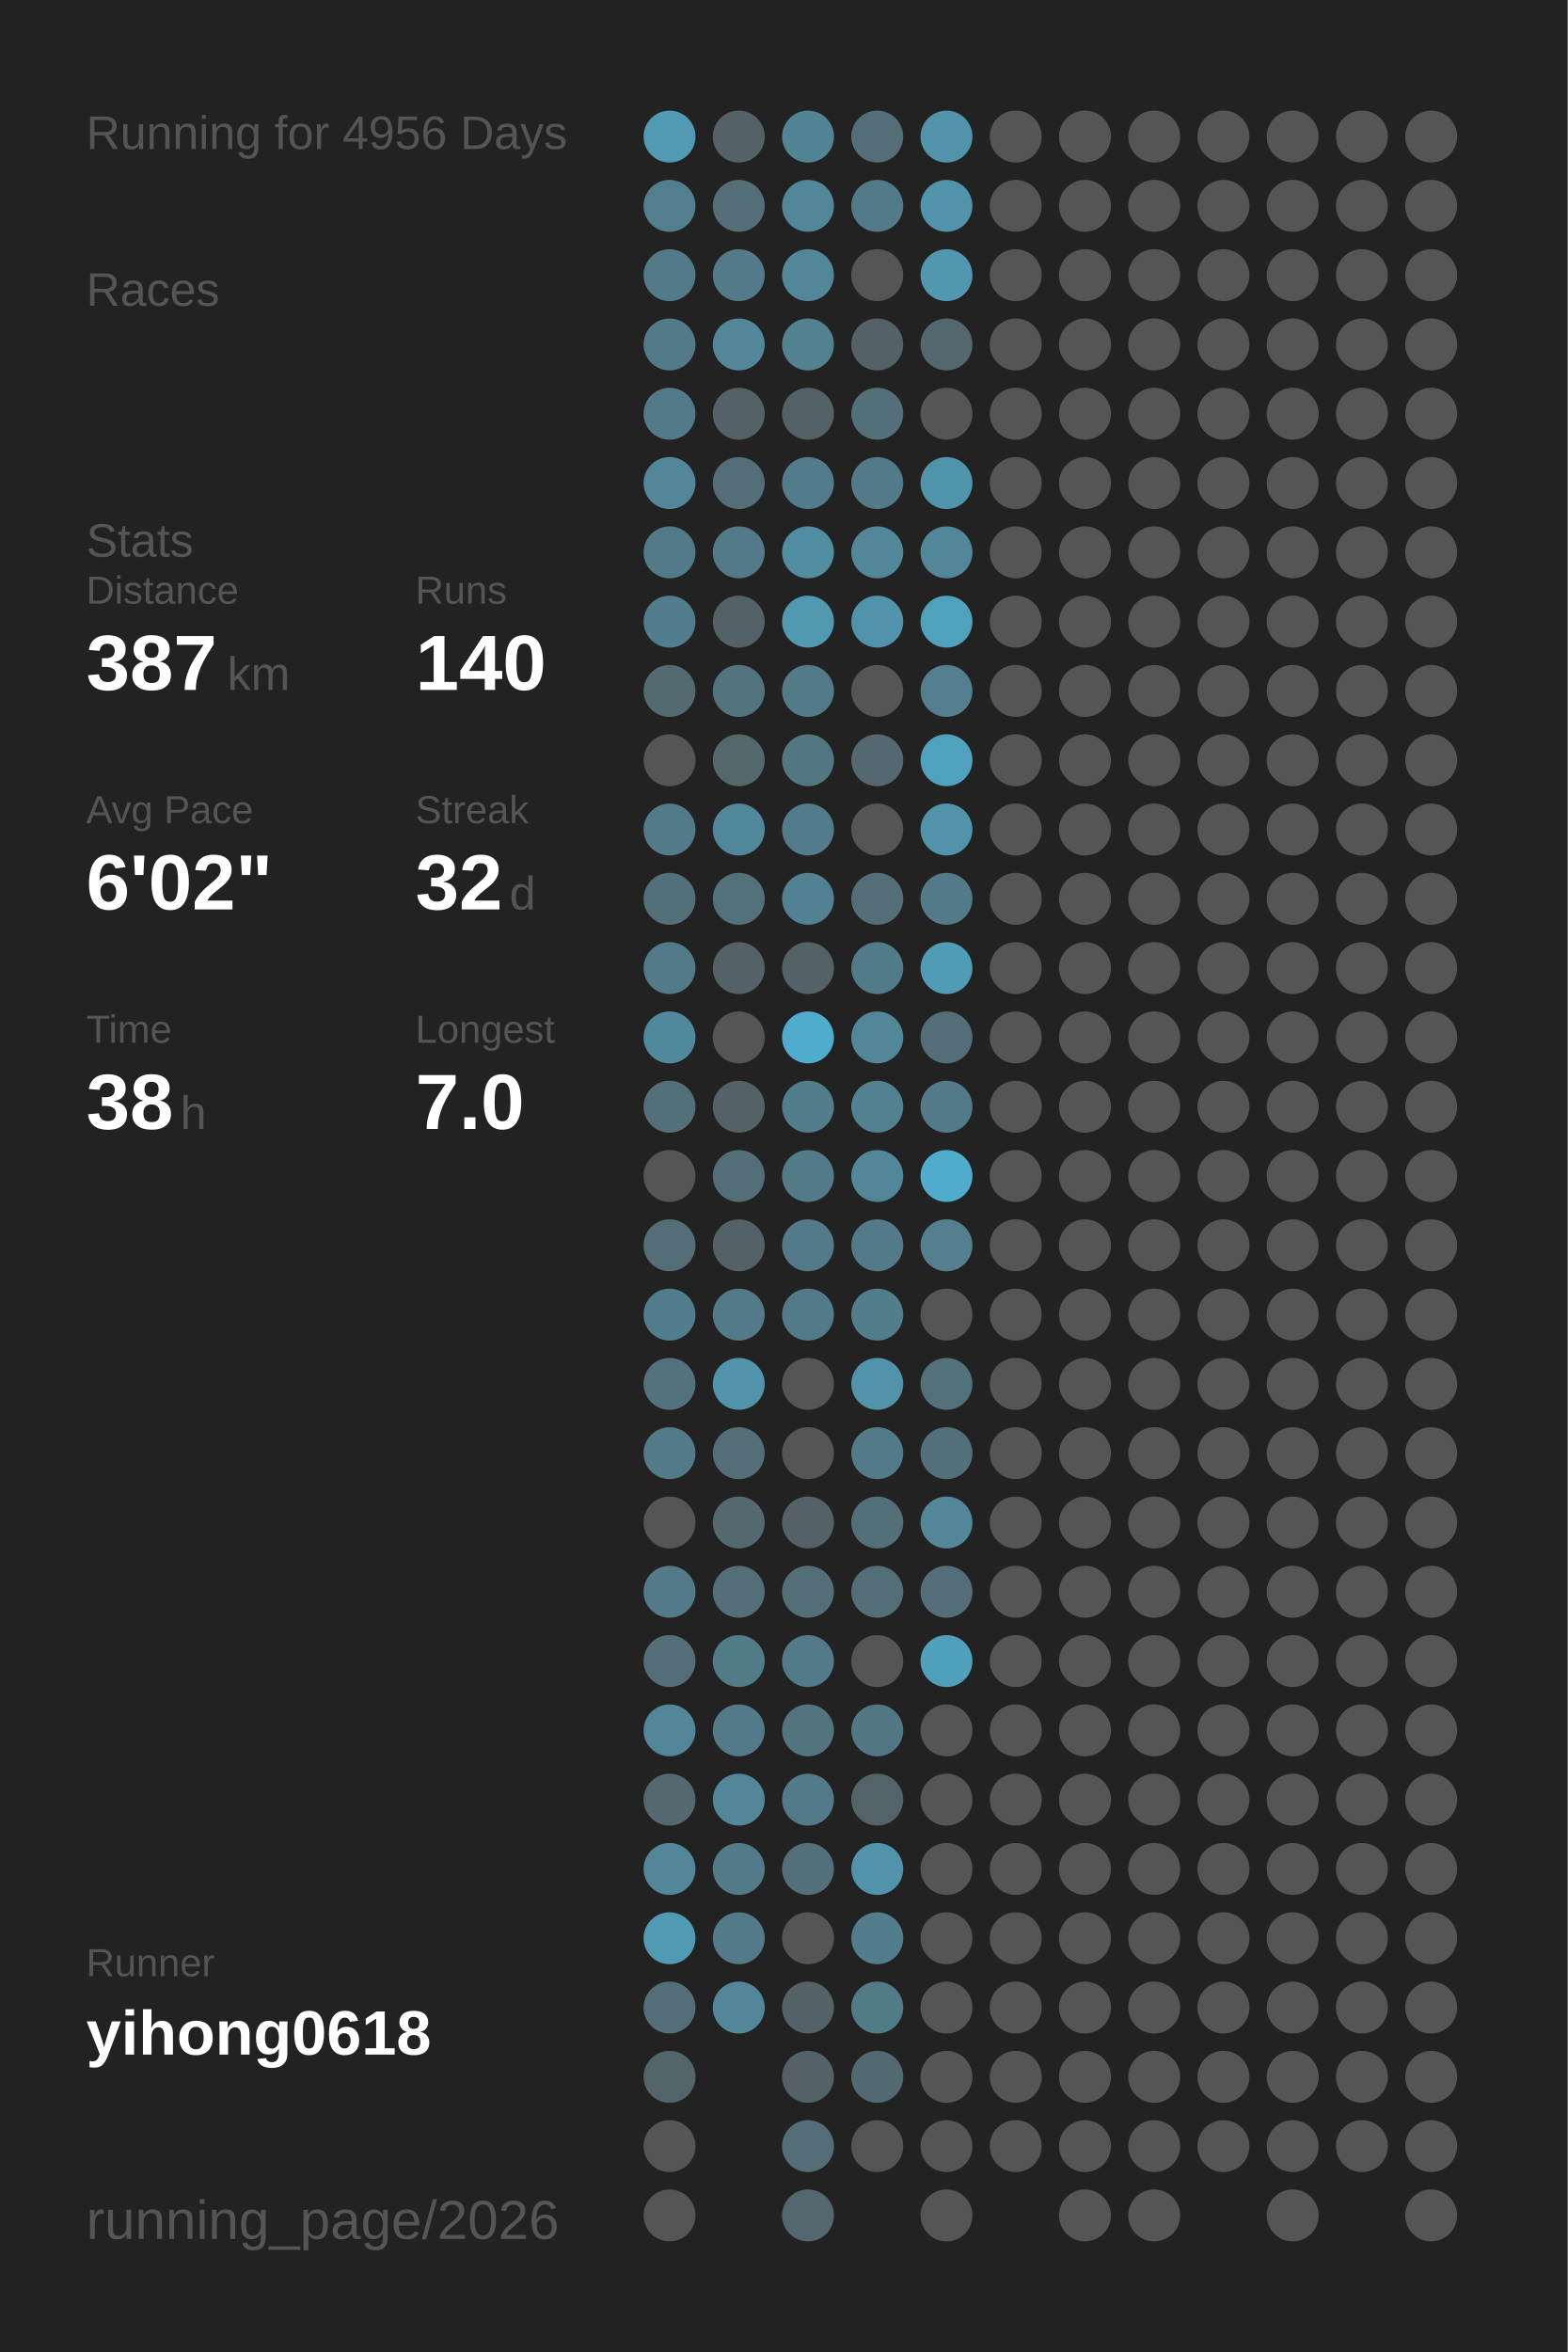
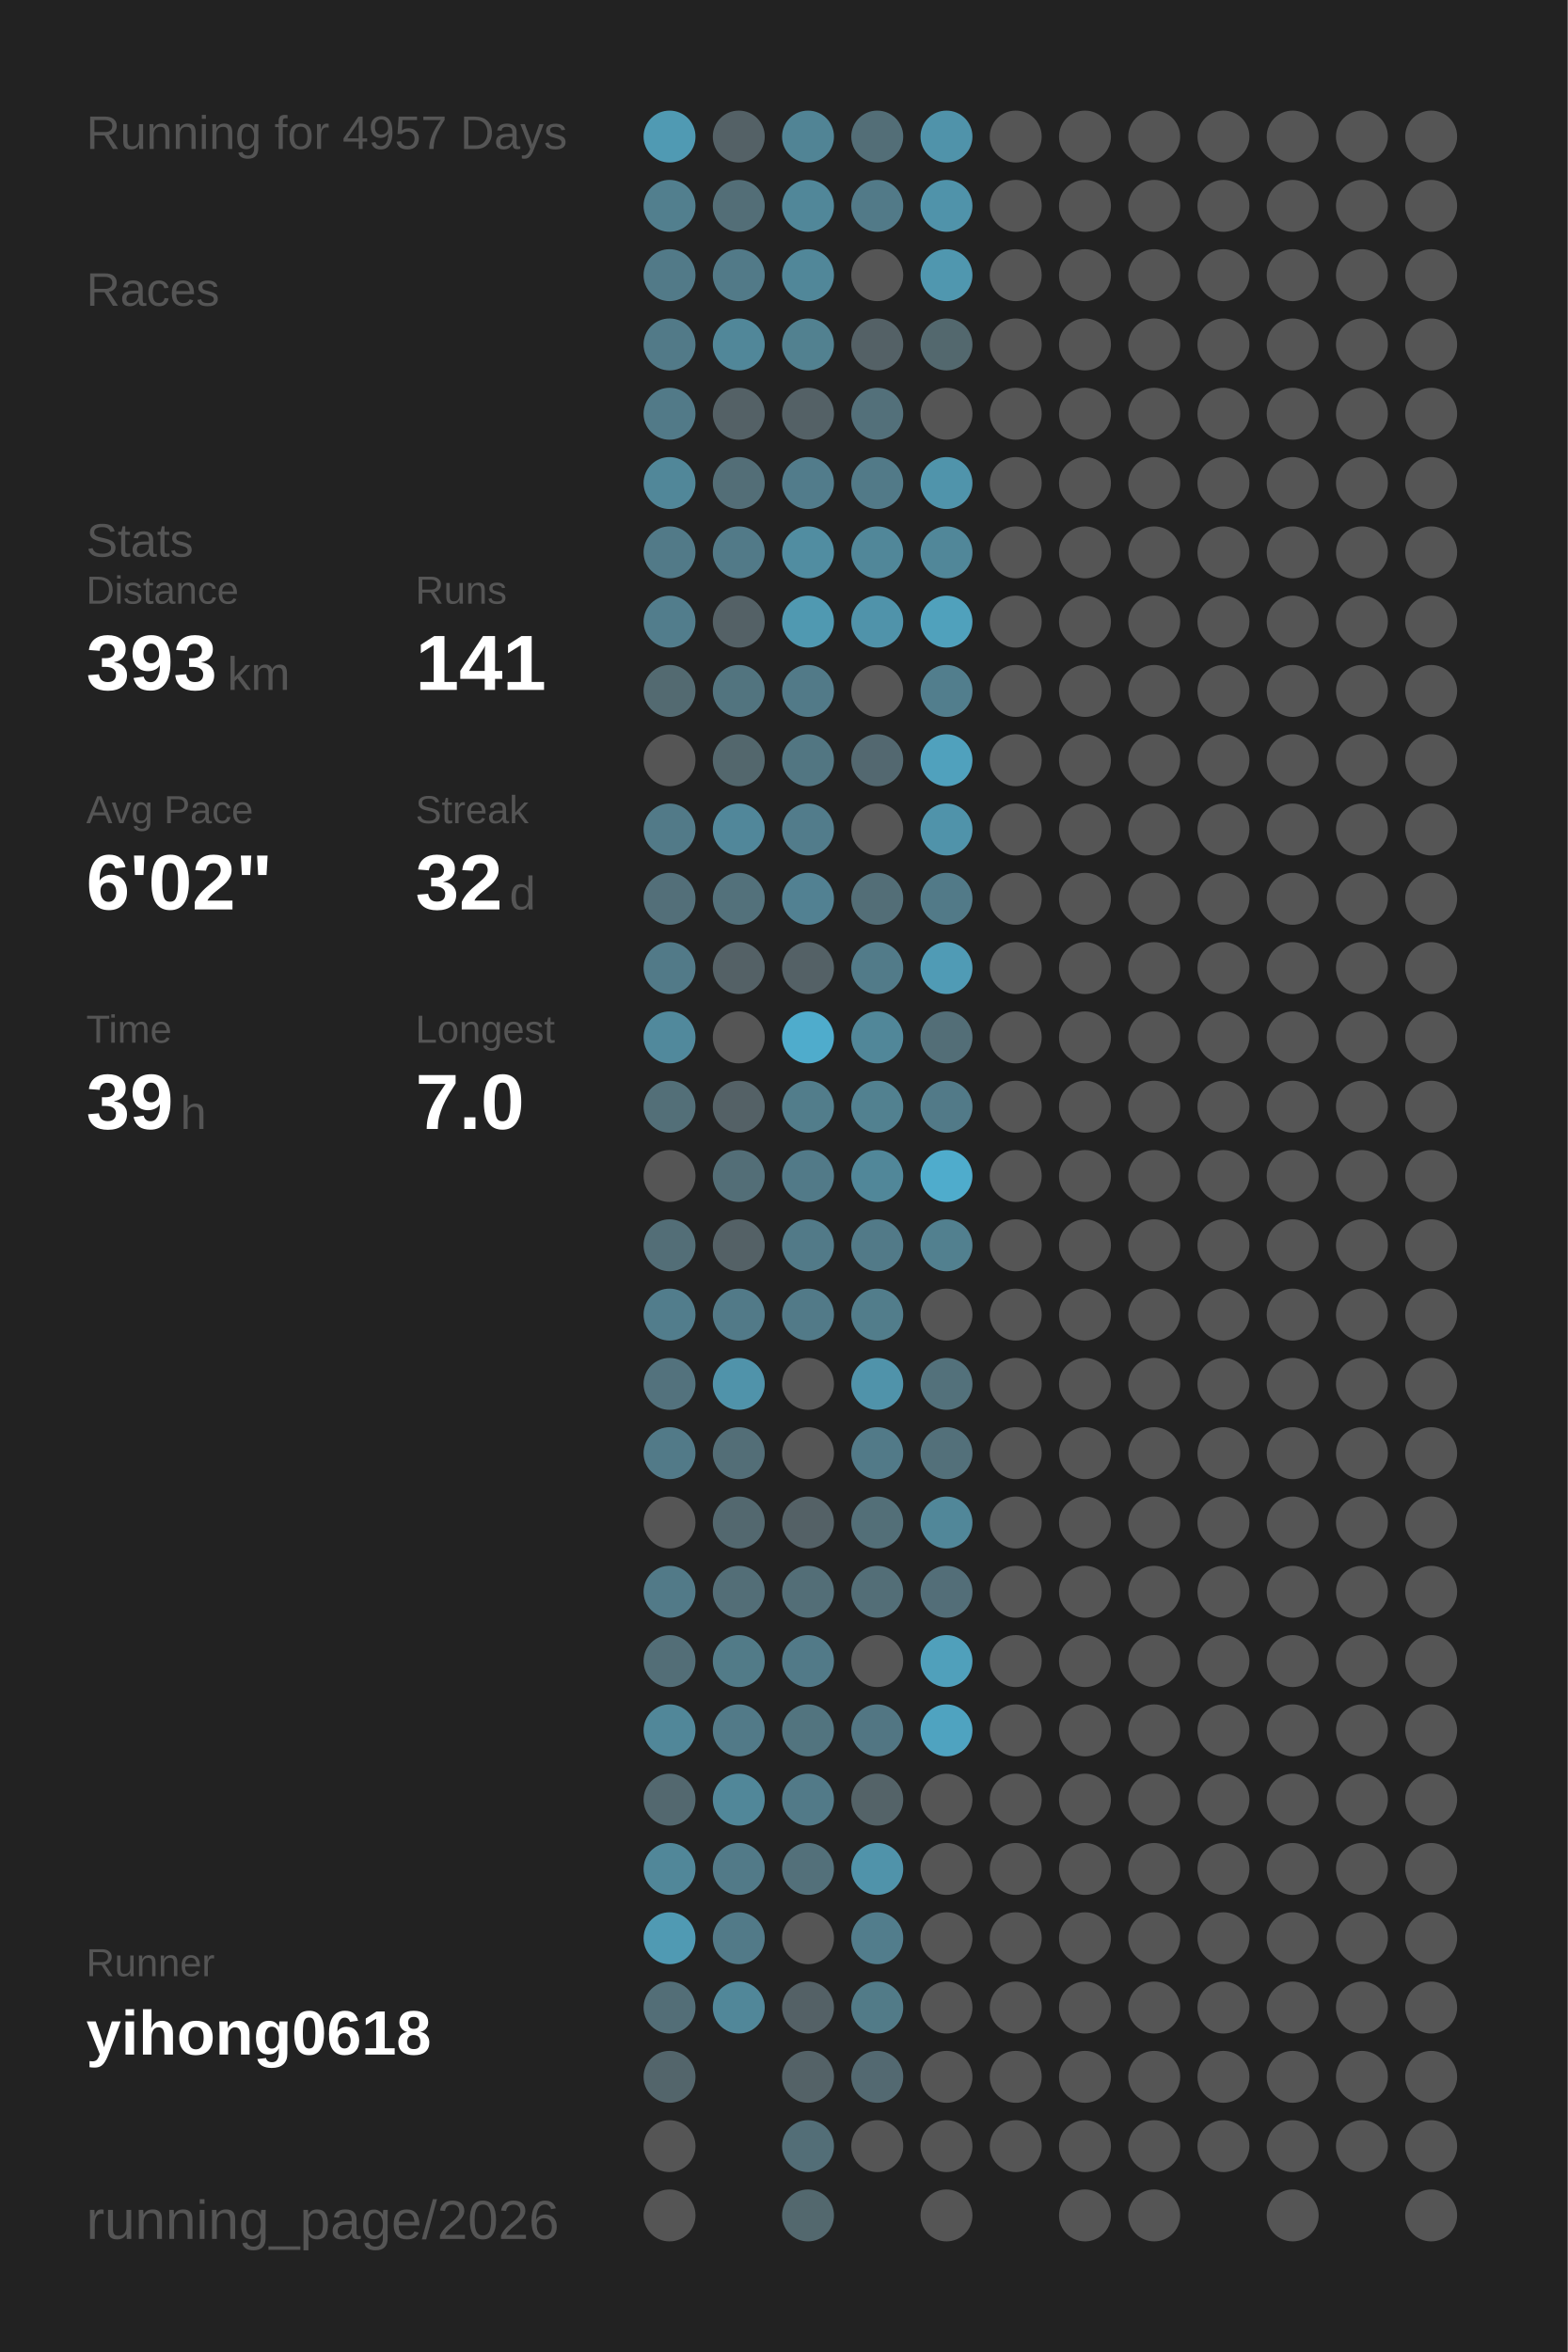
<svg xmlns="http://www.w3.org/2000/svg" baseProfile="full" height="300mm" version="1.1" viewBox="0,0,200,300" width="200mm">
  <defs />
  <rect fill="#222222" height="300" width="200" x="0" y="0" />
-   <text fill="#555555" style="font-size:6px; font-family:Arial;" x="11" y="19">Running for 4956 Days</text>
+   <text fill="#555555" style="font-size:6px; font-family:Arial;" x="11" y="19">Running for 4957 Days</text>
  <text fill="#555555" style="font-size:6px; font-family:Arial;" x="11" y="39">Races</text>
  <text fill="#555555" style="font-size:6px; font-family:Arial;" x="11" y="71">Stats</text>
  <text fill="#555555" style="font-size:5px; font-family:Arial;" x="11" y="77">Distance</text>
-   <text fill="#FFFFFF" style="font-size:10px; font-family:Arial; font-weight:bold;" x="11" y="88">387</text>
+   <text fill="#FFFFFF" style="font-size:10px; font-family:Arial; font-weight:bold;" x="11" y="88">393</text>
  <text fill="#555555" style="font-size:6px; font-family:Arial;" x="29" y="88">km</text>
  <text fill="#555555" style="font-size:5px; font-family:Arial;" x="53" y="77">Runs</text>
-   <text fill="#FFFFFF" style="font-size:10px; font-family:Arial; font-weight:bold;" x="53" y="88">140</text>
+   <text fill="#FFFFFF" style="font-size:10px; font-family:Arial; font-weight:bold;" x="53" y="88">141</text>
  <text fill="#555555" style="font-size:5px; font-family:Arial;" x="11" y="105">Avg Pace</text>
  <text fill="#FFFFFF" style="font-size:10px; font-family:Arial; font-weight:bold;" x="11" y="116">6'02"</text>
  <text fill="#555555" style="font-size:5px; font-family:Arial;" x="53" y="105">Streak</text>
  <text fill="#FFFFFF" style="font-size:10px; font-family:Arial; font-weight:bold;" x="53" y="116">32</text>
  <text fill="#555555" style="font-size:6px; font-family:Arial;" x="65" y="116">d</text>
  <text fill="#555555" style="font-size:5px; font-family:Arial;" x="11" y="133">Time</text>
-   <text fill="#FFFFFF" style="font-size:10px; font-family:Arial; font-weight:bold;" x="11" y="144">38</text>
+   <text fill="#FFFFFF" style="font-size:10px; font-family:Arial; font-weight:bold;" x="11" y="144">39</text>
  <text fill="#555555" style="font-size:6px; font-family:Arial;" x="23" y="144">h</text>
  <text fill="#555555" style="font-size:5px; font-family:Arial;" x="53" y="133">Longest</text>
  <text fill="#FFFFFF" style="font-size:10px; font-family:Arial; font-weight:bold;" x="53" y="144">7.0</text>
  <text fill="#555555" style="font-size:5px; font-family:Arial;" x="11" y="252.065">Runner</text>
  <text fill="#FFFFFF" style="font-size:8px; font-family:Arial; font-weight:bold;" x="11" y="262.065">yihong0618</text>
  <text fill="#555555" style="font-size:7px; font-family:Arial;" x="11" y="285.581">running_page/2026</text>
  <circle cx="85.417" cy="17.419" fill="#509ab3" r="3.312" />
  <circle cx="85.417" cy="26.258" fill="#527f8e" r="3.312" />
  <circle cx="85.417" cy="35.097" fill="#527a88" r="3.312" />
  <circle cx="85.417" cy="43.935" fill="#527a88" r="3.312" />
  <circle cx="85.417" cy="52.774" fill="#527a88" r="3.312" />
  <circle cx="85.417" cy="61.613" fill="#518799" r="3.312" />
  <circle cx="85.417" cy="70.452" fill="#527a88" r="3.312" />
  <circle cx="85.417" cy="79.29" fill="#527d8c" r="3.312" />
  <circle cx="85.417" cy="88.129" fill="#536a71" r="3.312" />
  <circle cx="85.417" cy="96.968" fill="#555555" r="3.312" />
  <circle cx="85.417" cy="105.806" fill="#527a88" r="3.312" />
  <circle cx="85.417" cy="114.645" fill="#536f79" r="3.312" />
  <circle cx="85.417" cy="123.484" fill="#527a88" r="3.312" />
  <circle cx="85.417" cy="132.323" fill="#51899c" r="3.312" />
  <circle cx="85.417" cy="141.161" fill="#536f78" r="3.312" />
  <circle cx="85.417" cy="150" fill="#555555" r="3.312" />
  <circle cx="85.417" cy="158.839" fill="#536e77" r="3.312" />
  <circle cx="85.417" cy="167.677" fill="#527d8c" r="3.312" />
  <circle cx="85.417" cy="176.516" fill="#53727d" r="3.312" />
  <circle cx="85.417" cy="185.355" fill="#527a88" r="3.312" />
  <circle cx="85.417" cy="194.194" fill="#555555" r="3.312" />
  <circle cx="85.417" cy="203.032" fill="#527a88" r="3.312" />
  <circle cx="85.417" cy="211.871" fill="#536e77" r="3.312" />
  <circle cx="85.417" cy="220.71" fill="#518799" r="3.312" />
  <circle cx="85.417" cy="229.548" fill="#53686f" r="3.312" />
  <circle cx="85.417" cy="238.387" fill="#518799" r="3.312" />
  <circle cx="85.417" cy="247.226" fill="#509ab3" r="3.312" />
  <circle cx="85.417" cy="256.065" fill="#536e77" r="3.312" />
  <circle cx="85.417" cy="264.903" fill="#53656b" r="3.312" />
  <circle cx="85.417" cy="273.742" fill="#555555" r="3.312" />
  <circle cx="85.417" cy="282.581" fill="#555555" r="3.312" />
  <circle cx="94.25" cy="17.419" fill="#546166" r="3.312" />
  <circle cx="94.25" cy="26.258" fill="#536e77" r="3.312" />
  <circle cx="94.25" cy="35.097" fill="#527a88" r="3.312" />
  <circle cx="94.25" cy="43.935" fill="#518799" r="3.312" />
  <circle cx="94.25" cy="52.774" fill="#546166" r="3.312" />
  <circle cx="94.25" cy="61.613" fill="#536e77" r="3.312" />
  <circle cx="94.25" cy="70.452" fill="#527a88" r="3.312" />
  <circle cx="94.25" cy="79.29" fill="#546166" r="3.312" />
  <circle cx="94.25" cy="88.129" fill="#52747f" r="3.312" />
  <circle cx="94.25" cy="96.968" fill="#53676d" r="3.312" />
  <circle cx="94.25" cy="105.806" fill="#51879a" r="3.312" />
  <circle cx="94.25" cy="114.645" fill="#53717b" r="3.312" />
  <circle cx="94.25" cy="123.484" fill="#546166" r="3.312" />
  <circle cx="94.25" cy="132.323" fill="#555555" r="3.312" />
  <circle cx="94.25" cy="141.161" fill="#546166" r="3.312" />
  <circle cx="94.25" cy="150" fill="#536e77" r="3.312" />
  <circle cx="94.25" cy="158.839" fill="#546166" r="3.312" />
  <circle cx="94.25" cy="167.677" fill="#527a88" r="3.312" />
  <circle cx="94.25" cy="176.516" fill="#5093aa" r="3.312" />
  <circle cx="94.25" cy="185.355" fill="#536e77" r="3.312" />
  <circle cx="94.25" cy="194.194" fill="#53686f" r="3.312" />
  <circle cx="94.25" cy="203.032" fill="#536e77" r="3.312" />
  <circle cx="94.25" cy="211.871" fill="#527b88" r="3.312" />
  <circle cx="94.25" cy="220.71" fill="#527a88" r="3.312" />
  <circle cx="94.25" cy="229.548" fill="#518799" r="3.312" />
  <circle cx="94.25" cy="238.387" fill="#527a88" r="3.312" />
  <circle cx="94.25" cy="247.226" fill="#527a88" r="3.312" />
  <circle cx="94.25" cy="256.065" fill="#518799" r="3.312" />
  <circle cx="103.083" cy="17.419" fill="#518495" r="3.312" />
  <circle cx="103.083" cy="26.258" fill="#518799" r="3.312" />
  <circle cx="103.083" cy="35.097" fill="#518799" r="3.312" />
  <circle cx="103.083" cy="43.935" fill="#528190" r="3.312" />
  <circle cx="103.083" cy="52.774" fill="#546166" r="3.312" />
  <circle cx="103.083" cy="61.613" fill="#527c8b" r="3.312" />
  <circle cx="103.083" cy="70.452" fill="#518da1" r="3.312" />
  <circle cx="103.083" cy="79.29" fill="#5099b1" r="3.312" />
  <circle cx="103.083" cy="88.129" fill="#527a88" r="3.312" />
  <circle cx="103.083" cy="96.968" fill="#527682" r="3.312" />
  <circle cx="103.083" cy="105.806" fill="#527c8b" r="3.312" />
  <circle cx="103.083" cy="114.645" fill="#528192" r="3.312" />
  <circle cx="103.083" cy="123.484" fill="#546166" r="3.312" />
  <circle cx="103.083" cy="132.323" fill="#4faccc" r="3.312" />
  <circle cx="103.083" cy="141.161" fill="#527d8b" r="3.312" />
  <circle cx="103.083" cy="150" fill="#527a88" r="3.312" />
  <circle cx="103.083" cy="158.839" fill="#527a88" r="3.312" />
  <circle cx="103.083" cy="167.677" fill="#527a88" r="3.312" />
  <circle cx="103.083" cy="176.516" fill="#555555" r="3.312" />
  <circle cx="103.083" cy="185.355" fill="#555555" r="3.312" />
  <circle cx="103.083" cy="194.194" fill="#546166" r="3.312" />
  <circle cx="103.083" cy="203.032" fill="#536e77" r="3.312" />
  <circle cx="103.083" cy="211.871" fill="#527a88" r="3.312" />
  <circle cx="103.083" cy="220.71" fill="#52747f" r="3.312" />
  <circle cx="103.083" cy="229.548" fill="#527a88" r="3.312" />
  <circle cx="103.083" cy="238.387" fill="#53707a" r="3.312" />
  <circle cx="103.083" cy="247.226" fill="#555555" r="3.312" />
  <circle cx="103.083" cy="256.065" fill="#546166" r="3.312" />
  <circle cx="103.083" cy="264.903" fill="#546267" r="3.312" />
  <circle cx="103.083" cy="273.742" fill="#536e77" r="3.312" />
  <circle cx="103.083" cy="282.581" fill="#53686e" r="3.312" />
  <circle cx="111.917" cy="17.419" fill="#536e77" r="3.312" />
  <circle cx="111.917" cy="26.258" fill="#527a88" r="3.312" />
  <circle cx="111.917" cy="35.097" fill="#555555" r="3.312" />
  <circle cx="111.917" cy="43.935" fill="#546166" r="3.312" />
  <circle cx="111.917" cy="52.774" fill="#53707a" r="3.312" />
  <circle cx="111.917" cy="61.613" fill="#527a88" r="3.312" />
  <circle cx="111.917" cy="70.452" fill="#518799" r="3.312" />
  <circle cx="111.917" cy="79.29" fill="#5093aa" r="3.312" />
  <circle cx="111.917" cy="88.129" fill="#555555" r="3.312" />
  <circle cx="111.917" cy="96.968" fill="#536870" r="3.312" />
  <circle cx="111.917" cy="105.806" fill="#555555" r="3.312" />
  <circle cx="111.917" cy="114.645" fill="#536e77" r="3.312" />
  <circle cx="111.917" cy="123.484" fill="#527b89" r="3.312" />
  <circle cx="111.917" cy="132.323" fill="#518799" r="3.312" />
  <circle cx="111.917" cy="141.161" fill="#528190" r="3.312" />
  <circle cx="111.917" cy="150" fill="#518799" r="3.312" />
  <circle cx="111.917" cy="158.839" fill="#527a88" r="3.312" />
  <circle cx="111.917" cy="167.677" fill="#527d8b" r="3.312" />
  <circle cx="111.917" cy="176.516" fill="#5093aa" r="3.312" />
  <circle cx="111.917" cy="185.355" fill="#527a88" r="3.312" />
  <circle cx="111.917" cy="194.194" fill="#536f78" r="3.312" />
  <circle cx="111.917" cy="203.032" fill="#536e77" r="3.312" />
  <circle cx="111.917" cy="211.871" fill="#555555" r="3.312" />
  <circle cx="111.917" cy="220.71" fill="#527683" r="3.312" />
  <circle cx="111.917" cy="229.548" fill="#546368" r="3.312" />
  <circle cx="111.917" cy="238.387" fill="#5093aa" r="3.312" />
  <circle cx="111.917" cy="247.226" fill="#527d8c" r="3.312" />
  <circle cx="111.917" cy="256.065" fill="#527b88" r="3.312" />
  <circle cx="111.917" cy="264.903" fill="#536971" r="3.312" />
  <circle cx="111.917" cy="273.742" fill="#555555" r="3.312" />
  <circle cx="120.75" cy="17.419" fill="#5093aa" r="3.312" />
  <circle cx="120.75" cy="26.258" fill="#5093aa" r="3.312" />
  <circle cx="120.75" cy="35.097" fill="#5097af" r="3.312" />
  <circle cx="120.75" cy="43.935" fill="#53686e" r="3.312" />
  <circle cx="120.75" cy="52.774" fill="#555555" r="3.312" />
  <circle cx="120.75" cy="61.613" fill="#5094ab" r="3.312" />
  <circle cx="120.75" cy="70.452" fill="#518799" r="3.312" />
  <circle cx="120.75" cy="79.29" fill="#50a1bc" r="3.312" />
  <circle cx="120.75" cy="88.129" fill="#527e8d" r="3.312" />
  <circle cx="120.75" cy="96.968" fill="#50a1bd" r="3.312" />
  <circle cx="120.75" cy="105.806" fill="#5093aa" r="3.312" />
  <circle cx="120.75" cy="114.645" fill="#527a88" r="3.312" />
  <circle cx="120.75" cy="123.484" fill="#509bb5" r="3.312" />
  <circle cx="120.75" cy="132.323" fill="#536e77" r="3.312" />
  <circle cx="120.75" cy="141.161" fill="#527a88" r="3.312" />
  <circle cx="120.75" cy="150" fill="#4faccc" r="3.312" />
  <circle cx="120.75" cy="158.839" fill="#52808f" r="3.312" />
  <circle cx="120.75" cy="167.677" fill="#555555" r="3.312" />
  <circle cx="120.75" cy="176.516" fill="#53717b" r="3.312" />
  <circle cx="120.75" cy="185.355" fill="#53707a" r="3.312" />
  <circle cx="120.75" cy="194.194" fill="#518799" r="3.312" />
  <circle cx="120.75" cy="203.032" fill="#536e78" r="3.312" />
  <circle cx="120.75" cy="211.871" fill="#50a0bb" r="3.312" />
-   <circle cx="120.75" cy="220.71" fill="#555555" r="3.312" />
+   <circle cx="120.75" cy="220.71" fill="#4fa3c0" r="3.312" />
  <circle cx="120.75" cy="229.548" fill="#555555" r="3.312" />
  <circle cx="120.75" cy="238.387" fill="#555555" r="3.312" />
  <circle cx="120.75" cy="247.226" fill="#555555" r="3.312" />
  <circle cx="120.75" cy="256.065" fill="#555555" r="3.312" />
  <circle cx="120.75" cy="264.903" fill="#555555" r="3.312" />
  <circle cx="120.75" cy="273.742" fill="#555555" r="3.312" />
  <circle cx="120.75" cy="282.581" fill="#555555" r="3.312" />
  <circle cx="129.583" cy="17.419" fill="#555555" r="3.312" />
  <circle cx="129.583" cy="26.258" fill="#555555" r="3.312" />
  <circle cx="129.583" cy="35.097" fill="#555555" r="3.312" />
  <circle cx="129.583" cy="43.935" fill="#555555" r="3.312" />
  <circle cx="129.583" cy="52.774" fill="#555555" r="3.312" />
  <circle cx="129.583" cy="61.613" fill="#555555" r="3.312" />
  <circle cx="129.583" cy="70.452" fill="#555555" r="3.312" />
  <circle cx="129.583" cy="79.29" fill="#555555" r="3.312" />
  <circle cx="129.583" cy="88.129" fill="#555555" r="3.312" />
  <circle cx="129.583" cy="96.968" fill="#555555" r="3.312" />
  <circle cx="129.583" cy="105.806" fill="#555555" r="3.312" />
  <circle cx="129.583" cy="114.645" fill="#555555" r="3.312" />
  <circle cx="129.583" cy="123.484" fill="#555555" r="3.312" />
  <circle cx="129.583" cy="132.323" fill="#555555" r="3.312" />
  <circle cx="129.583" cy="141.161" fill="#555555" r="3.312" />
  <circle cx="129.583" cy="150" fill="#555555" r="3.312" />
  <circle cx="129.583" cy="158.839" fill="#555555" r="3.312" />
  <circle cx="129.583" cy="167.677" fill="#555555" r="3.312" />
  <circle cx="129.583" cy="176.516" fill="#555555" r="3.312" />
  <circle cx="129.583" cy="185.355" fill="#555555" r="3.312" />
  <circle cx="129.583" cy="194.194" fill="#555555" r="3.312" />
  <circle cx="129.583" cy="203.032" fill="#555555" r="3.312" />
  <circle cx="129.583" cy="211.871" fill="#555555" r="3.312" />
  <circle cx="129.583" cy="220.71" fill="#555555" r="3.312" />
  <circle cx="129.583" cy="229.548" fill="#555555" r="3.312" />
  <circle cx="129.583" cy="238.387" fill="#555555" r="3.312" />
  <circle cx="129.583" cy="247.226" fill="#555555" r="3.312" />
  <circle cx="129.583" cy="256.065" fill="#555555" r="3.312" />
  <circle cx="129.583" cy="264.903" fill="#555555" r="3.312" />
  <circle cx="129.583" cy="273.742" fill="#555555" r="3.312" />
  <circle cx="138.417" cy="17.419" fill="#555555" r="3.312" />
  <circle cx="138.417" cy="26.258" fill="#555555" r="3.312" />
  <circle cx="138.417" cy="35.097" fill="#555555" r="3.312" />
  <circle cx="138.417" cy="43.935" fill="#555555" r="3.312" />
  <circle cx="138.417" cy="52.774" fill="#555555" r="3.312" />
  <circle cx="138.417" cy="61.613" fill="#555555" r="3.312" />
  <circle cx="138.417" cy="70.452" fill="#555555" r="3.312" />
  <circle cx="138.417" cy="79.29" fill="#555555" r="3.312" />
  <circle cx="138.417" cy="88.129" fill="#555555" r="3.312" />
  <circle cx="138.417" cy="96.968" fill="#555555" r="3.312" />
  <circle cx="138.417" cy="105.806" fill="#555555" r="3.312" />
  <circle cx="138.417" cy="114.645" fill="#555555" r="3.312" />
  <circle cx="138.417" cy="123.484" fill="#555555" r="3.312" />
  <circle cx="138.417" cy="132.323" fill="#555555" r="3.312" />
  <circle cx="138.417" cy="141.161" fill="#555555" r="3.312" />
  <circle cx="138.417" cy="150" fill="#555555" r="3.312" />
  <circle cx="138.417" cy="158.839" fill="#555555" r="3.312" />
  <circle cx="138.417" cy="167.677" fill="#555555" r="3.312" />
  <circle cx="138.417" cy="176.516" fill="#555555" r="3.312" />
  <circle cx="138.417" cy="185.355" fill="#555555" r="3.312" />
  <circle cx="138.417" cy="194.194" fill="#555555" r="3.312" />
  <circle cx="138.417" cy="203.032" fill="#555555" r="3.312" />
  <circle cx="138.417" cy="211.871" fill="#555555" r="3.312" />
  <circle cx="138.417" cy="220.71" fill="#555555" r="3.312" />
  <circle cx="138.417" cy="229.548" fill="#555555" r="3.312" />
  <circle cx="138.417" cy="238.387" fill="#555555" r="3.312" />
  <circle cx="138.417" cy="247.226" fill="#555555" r="3.312" />
  <circle cx="138.417" cy="256.065" fill="#555555" r="3.312" />
  <circle cx="138.417" cy="264.903" fill="#555555" r="3.312" />
  <circle cx="138.417" cy="273.742" fill="#555555" r="3.312" />
  <circle cx="138.417" cy="282.581" fill="#555555" r="3.312" />
  <circle cx="147.25" cy="17.419" fill="#555555" r="3.312" />
  <circle cx="147.25" cy="26.258" fill="#555555" r="3.312" />
  <circle cx="147.25" cy="35.097" fill="#555555" r="3.312" />
  <circle cx="147.25" cy="43.935" fill="#555555" r="3.312" />
  <circle cx="147.25" cy="52.774" fill="#555555" r="3.312" />
  <circle cx="147.25" cy="61.613" fill="#555555" r="3.312" />
  <circle cx="147.25" cy="70.452" fill="#555555" r="3.312" />
  <circle cx="147.25" cy="79.29" fill="#555555" r="3.312" />
  <circle cx="147.25" cy="88.129" fill="#555555" r="3.312" />
  <circle cx="147.25" cy="96.968" fill="#555555" r="3.312" />
  <circle cx="147.25" cy="105.806" fill="#555555" r="3.312" />
  <circle cx="147.25" cy="114.645" fill="#555555" r="3.312" />
  <circle cx="147.25" cy="123.484" fill="#555555" r="3.312" />
  <circle cx="147.25" cy="132.323" fill="#555555" r="3.312" />
  <circle cx="147.25" cy="141.161" fill="#555555" r="3.312" />
  <circle cx="147.25" cy="150" fill="#555555" r="3.312" />
  <circle cx="147.25" cy="158.839" fill="#555555" r="3.312" />
  <circle cx="147.25" cy="167.677" fill="#555555" r="3.312" />
  <circle cx="147.25" cy="176.516" fill="#555555" r="3.312" />
  <circle cx="147.25" cy="185.355" fill="#555555" r="3.312" />
  <circle cx="147.25" cy="194.194" fill="#555555" r="3.312" />
  <circle cx="147.25" cy="203.032" fill="#555555" r="3.312" />
  <circle cx="147.25" cy="211.871" fill="#555555" r="3.312" />
  <circle cx="147.25" cy="220.71" fill="#555555" r="3.312" />
  <circle cx="147.25" cy="229.548" fill="#555555" r="3.312" />
  <circle cx="147.25" cy="238.387" fill="#555555" r="3.312" />
  <circle cx="147.25" cy="247.226" fill="#555555" r="3.312" />
  <circle cx="147.25" cy="256.065" fill="#555555" r="3.312" />
  <circle cx="147.25" cy="264.903" fill="#555555" r="3.312" />
  <circle cx="147.25" cy="273.742" fill="#555555" r="3.312" />
  <circle cx="147.25" cy="282.581" fill="#555555" r="3.312" />
  <circle cx="156.083" cy="17.419" fill="#555555" r="3.312" />
  <circle cx="156.083" cy="26.258" fill="#555555" r="3.312" />
  <circle cx="156.083" cy="35.097" fill="#555555" r="3.312" />
  <circle cx="156.083" cy="43.935" fill="#555555" r="3.312" />
  <circle cx="156.083" cy="52.774" fill="#555555" r="3.312" />
  <circle cx="156.083" cy="61.613" fill="#555555" r="3.312" />
  <circle cx="156.083" cy="70.452" fill="#555555" r="3.312" />
  <circle cx="156.083" cy="79.29" fill="#555555" r="3.312" />
  <circle cx="156.083" cy="88.129" fill="#555555" r="3.312" />
  <circle cx="156.083" cy="96.968" fill="#555555" r="3.312" />
  <circle cx="156.083" cy="105.806" fill="#555555" r="3.312" />
  <circle cx="156.083" cy="114.645" fill="#555555" r="3.312" />
  <circle cx="156.083" cy="123.484" fill="#555555" r="3.312" />
  <circle cx="156.083" cy="132.323" fill="#555555" r="3.312" />
  <circle cx="156.083" cy="141.161" fill="#555555" r="3.312" />
  <circle cx="156.083" cy="150" fill="#555555" r="3.312" />
  <circle cx="156.083" cy="158.839" fill="#555555" r="3.312" />
  <circle cx="156.083" cy="167.677" fill="#555555" r="3.312" />
  <circle cx="156.083" cy="176.516" fill="#555555" r="3.312" />
  <circle cx="156.083" cy="185.355" fill="#555555" r="3.312" />
  <circle cx="156.083" cy="194.194" fill="#555555" r="3.312" />
  <circle cx="156.083" cy="203.032" fill="#555555" r="3.312" />
  <circle cx="156.083" cy="211.871" fill="#555555" r="3.312" />
  <circle cx="156.083" cy="220.71" fill="#555555" r="3.312" />
  <circle cx="156.083" cy="229.548" fill="#555555" r="3.312" />
  <circle cx="156.083" cy="238.387" fill="#555555" r="3.312" />
  <circle cx="156.083" cy="247.226" fill="#555555" r="3.312" />
  <circle cx="156.083" cy="256.065" fill="#555555" r="3.312" />
  <circle cx="156.083" cy="264.903" fill="#555555" r="3.312" />
  <circle cx="156.083" cy="273.742" fill="#555555" r="3.312" />
  <circle cx="164.917" cy="17.419" fill="#555555" r="3.312" />
  <circle cx="164.917" cy="26.258" fill="#555555" r="3.312" />
  <circle cx="164.917" cy="35.097" fill="#555555" r="3.312" />
  <circle cx="164.917" cy="43.935" fill="#555555" r="3.312" />
  <circle cx="164.917" cy="52.774" fill="#555555" r="3.312" />
  <circle cx="164.917" cy="61.613" fill="#555555" r="3.312" />
  <circle cx="164.917" cy="70.452" fill="#555555" r="3.312" />
  <circle cx="164.917" cy="79.29" fill="#555555" r="3.312" />
  <circle cx="164.917" cy="88.129" fill="#555555" r="3.312" />
  <circle cx="164.917" cy="96.968" fill="#555555" r="3.312" />
  <circle cx="164.917" cy="105.806" fill="#555555" r="3.312" />
  <circle cx="164.917" cy="114.645" fill="#555555" r="3.312" />
  <circle cx="164.917" cy="123.484" fill="#555555" r="3.312" />
  <circle cx="164.917" cy="132.323" fill="#555555" r="3.312" />
  <circle cx="164.917" cy="141.161" fill="#555555" r="3.312" />
  <circle cx="164.917" cy="150" fill="#555555" r="3.312" />
  <circle cx="164.917" cy="158.839" fill="#555555" r="3.312" />
  <circle cx="164.917" cy="167.677" fill="#555555" r="3.312" />
  <circle cx="164.917" cy="176.516" fill="#555555" r="3.312" />
  <circle cx="164.917" cy="185.355" fill="#555555" r="3.312" />
  <circle cx="164.917" cy="194.194" fill="#555555" r="3.312" />
  <circle cx="164.917" cy="203.032" fill="#555555" r="3.312" />
  <circle cx="164.917" cy="211.871" fill="#555555" r="3.312" />
  <circle cx="164.917" cy="220.71" fill="#555555" r="3.312" />
  <circle cx="164.917" cy="229.548" fill="#555555" r="3.312" />
  <circle cx="164.917" cy="238.387" fill="#555555" r="3.312" />
  <circle cx="164.917" cy="247.226" fill="#555555" r="3.312" />
  <circle cx="164.917" cy="256.065" fill="#555555" r="3.312" />
  <circle cx="164.917" cy="264.903" fill="#555555" r="3.312" />
  <circle cx="164.917" cy="273.742" fill="#555555" r="3.312" />
  <circle cx="164.917" cy="282.581" fill="#555555" r="3.312" />
  <circle cx="173.75" cy="17.419" fill="#555555" r="3.312" />
  <circle cx="173.75" cy="26.258" fill="#555555" r="3.312" />
  <circle cx="173.75" cy="35.097" fill="#555555" r="3.312" />
  <circle cx="173.75" cy="43.935" fill="#555555" r="3.312" />
  <circle cx="173.75" cy="52.774" fill="#555555" r="3.312" />
  <circle cx="173.75" cy="61.613" fill="#555555" r="3.312" />
  <circle cx="173.75" cy="70.452" fill="#555555" r="3.312" />
  <circle cx="173.75" cy="79.29" fill="#555555" r="3.312" />
  <circle cx="173.75" cy="88.129" fill="#555555" r="3.312" />
  <circle cx="173.75" cy="96.968" fill="#555555" r="3.312" />
  <circle cx="173.75" cy="105.806" fill="#555555" r="3.312" />
  <circle cx="173.75" cy="114.645" fill="#555555" r="3.312" />
  <circle cx="173.75" cy="123.484" fill="#555555" r="3.312" />
  <circle cx="173.75" cy="132.323" fill="#555555" r="3.312" />
  <circle cx="173.75" cy="141.161" fill="#555555" r="3.312" />
  <circle cx="173.75" cy="150" fill="#555555" r="3.312" />
  <circle cx="173.75" cy="158.839" fill="#555555" r="3.312" />
  <circle cx="173.75" cy="167.677" fill="#555555" r="3.312" />
  <circle cx="173.75" cy="176.516" fill="#555555" r="3.312" />
  <circle cx="173.75" cy="185.355" fill="#555555" r="3.312" />
  <circle cx="173.75" cy="194.194" fill="#555555" r="3.312" />
  <circle cx="173.75" cy="203.032" fill="#555555" r="3.312" />
  <circle cx="173.75" cy="211.871" fill="#555555" r="3.312" />
  <circle cx="173.75" cy="220.71" fill="#555555" r="3.312" />
  <circle cx="173.75" cy="229.548" fill="#555555" r="3.312" />
  <circle cx="173.75" cy="238.387" fill="#555555" r="3.312" />
  <circle cx="173.75" cy="247.226" fill="#555555" r="3.312" />
  <circle cx="173.75" cy="256.065" fill="#555555" r="3.312" />
  <circle cx="173.75" cy="264.903" fill="#555555" r="3.312" />
  <circle cx="173.75" cy="273.742" fill="#555555" r="3.312" />
  <circle cx="182.583" cy="17.419" fill="#555555" r="3.312" />
  <circle cx="182.583" cy="26.258" fill="#555555" r="3.312" />
  <circle cx="182.583" cy="35.097" fill="#555555" r="3.312" />
  <circle cx="182.583" cy="43.935" fill="#555555" r="3.312" />
  <circle cx="182.583" cy="52.774" fill="#555555" r="3.312" />
  <circle cx="182.583" cy="61.613" fill="#555555" r="3.312" />
  <circle cx="182.583" cy="70.452" fill="#555555" r="3.312" />
  <circle cx="182.583" cy="79.29" fill="#555555" r="3.312" />
  <circle cx="182.583" cy="88.129" fill="#555555" r="3.312" />
  <circle cx="182.583" cy="96.968" fill="#555555" r="3.312" />
  <circle cx="182.583" cy="105.806" fill="#555555" r="3.312" />
  <circle cx="182.583" cy="114.645" fill="#555555" r="3.312" />
  <circle cx="182.583" cy="123.484" fill="#555555" r="3.312" />
  <circle cx="182.583" cy="132.323" fill="#555555" r="3.312" />
  <circle cx="182.583" cy="141.161" fill="#555555" r="3.312" />
  <circle cx="182.583" cy="150" fill="#555555" r="3.312" />
  <circle cx="182.583" cy="158.839" fill="#555555" r="3.312" />
  <circle cx="182.583" cy="167.677" fill="#555555" r="3.312" />
  <circle cx="182.583" cy="176.516" fill="#555555" r="3.312" />
  <circle cx="182.583" cy="185.355" fill="#555555" r="3.312" />
  <circle cx="182.583" cy="194.194" fill="#555555" r="3.312" />
  <circle cx="182.583" cy="203.032" fill="#555555" r="3.312" />
  <circle cx="182.583" cy="211.871" fill="#555555" r="3.312" />
  <circle cx="182.583" cy="220.71" fill="#555555" r="3.312" />
  <circle cx="182.583" cy="229.548" fill="#555555" r="3.312" />
  <circle cx="182.583" cy="238.387" fill="#555555" r="3.312" />
  <circle cx="182.583" cy="247.226" fill="#555555" r="3.312" />
  <circle cx="182.583" cy="256.065" fill="#555555" r="3.312" />
  <circle cx="182.583" cy="264.903" fill="#555555" r="3.312" />
  <circle cx="182.583" cy="273.742" fill="#555555" r="3.312" />
  <circle cx="182.583" cy="282.581" fill="#555555" r="3.312" />
</svg>
